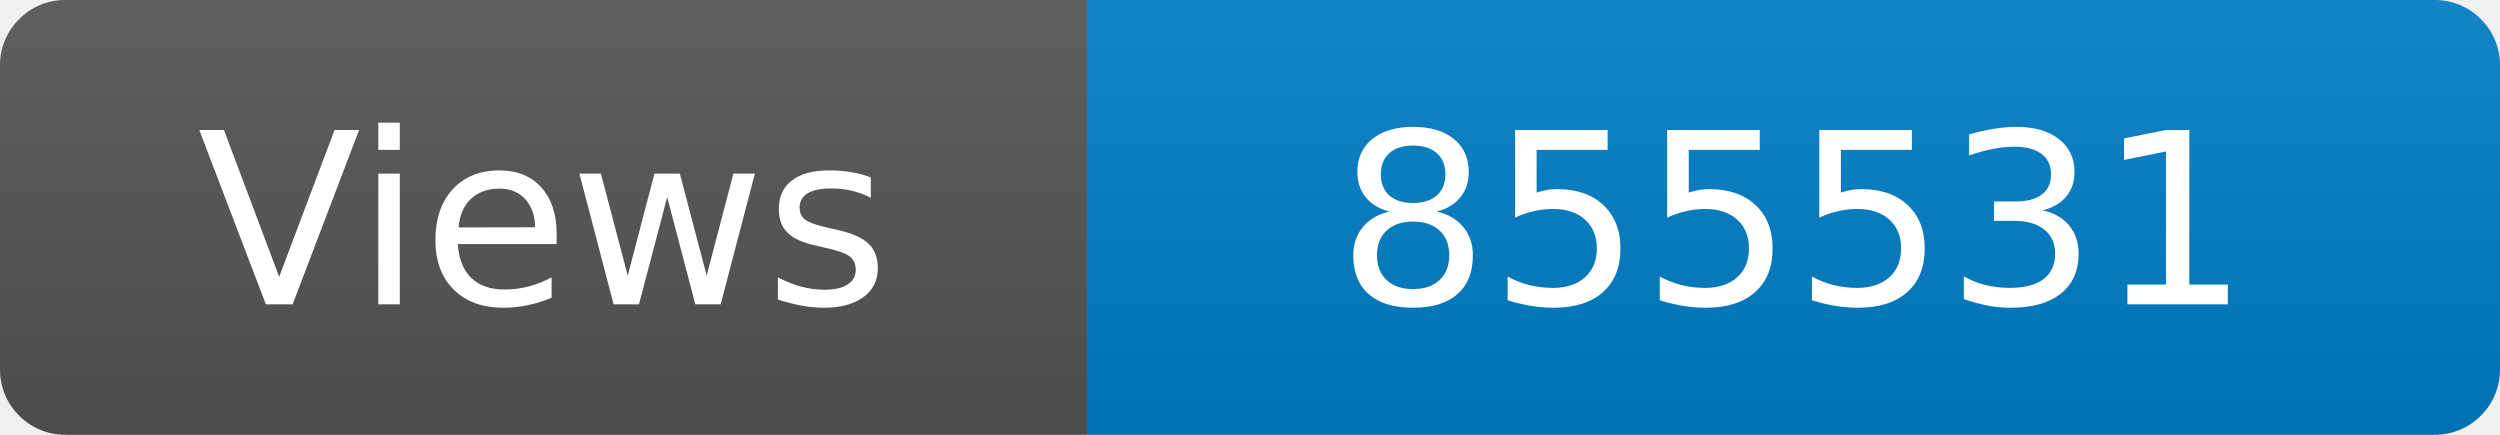
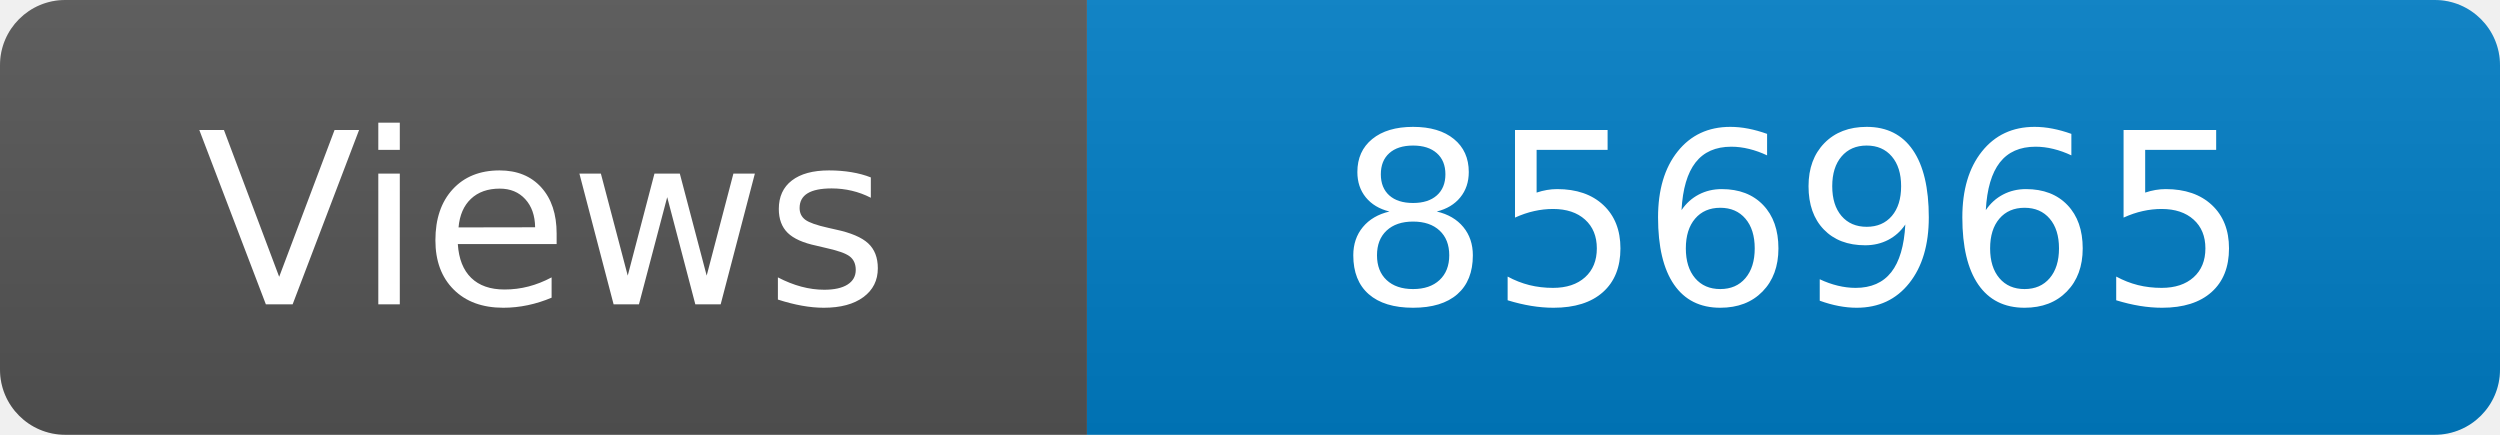
<svg xmlns="http://www.w3.org/2000/svg" width="115" height="20" role="img" aria-label="Maintained?: yes">
  <linearGradient id="s" x2="0" y2="100%">
    <stop offset="0" stop-color="#bbb" stop-opacity=".1" />
    <stop offset="1" stop-opacity=".1" />
  </linearGradient>
  <clipPath id="r">
    <rect width="115" height="20" rx="3" fill="#fff" />
  </clipPath>
  <g clip-path="url(#r)">
    <rect width="50" height="20" fill="#555" />
    <rect x="50" width="160" height="20" fill="#007ec6" />
    <rect width="115" height="20" fill="url(#s)" />
  </g>
  <g fill="#fff" text-anchor="middle" font-family="Verdana,Geneva,DejaVu Sans,sans-serif" font-size="110">
    <text x="250" y="140" transform="scale(.1)" fill="#fff">Views</text>
-     <text x="825" y="140" transform="scale(.1)" fill="#fff">855531</text>
+     <text x="825" y="140" transform="scale(.1)" fill="#fff">856965</text>
  </g>
</svg>
